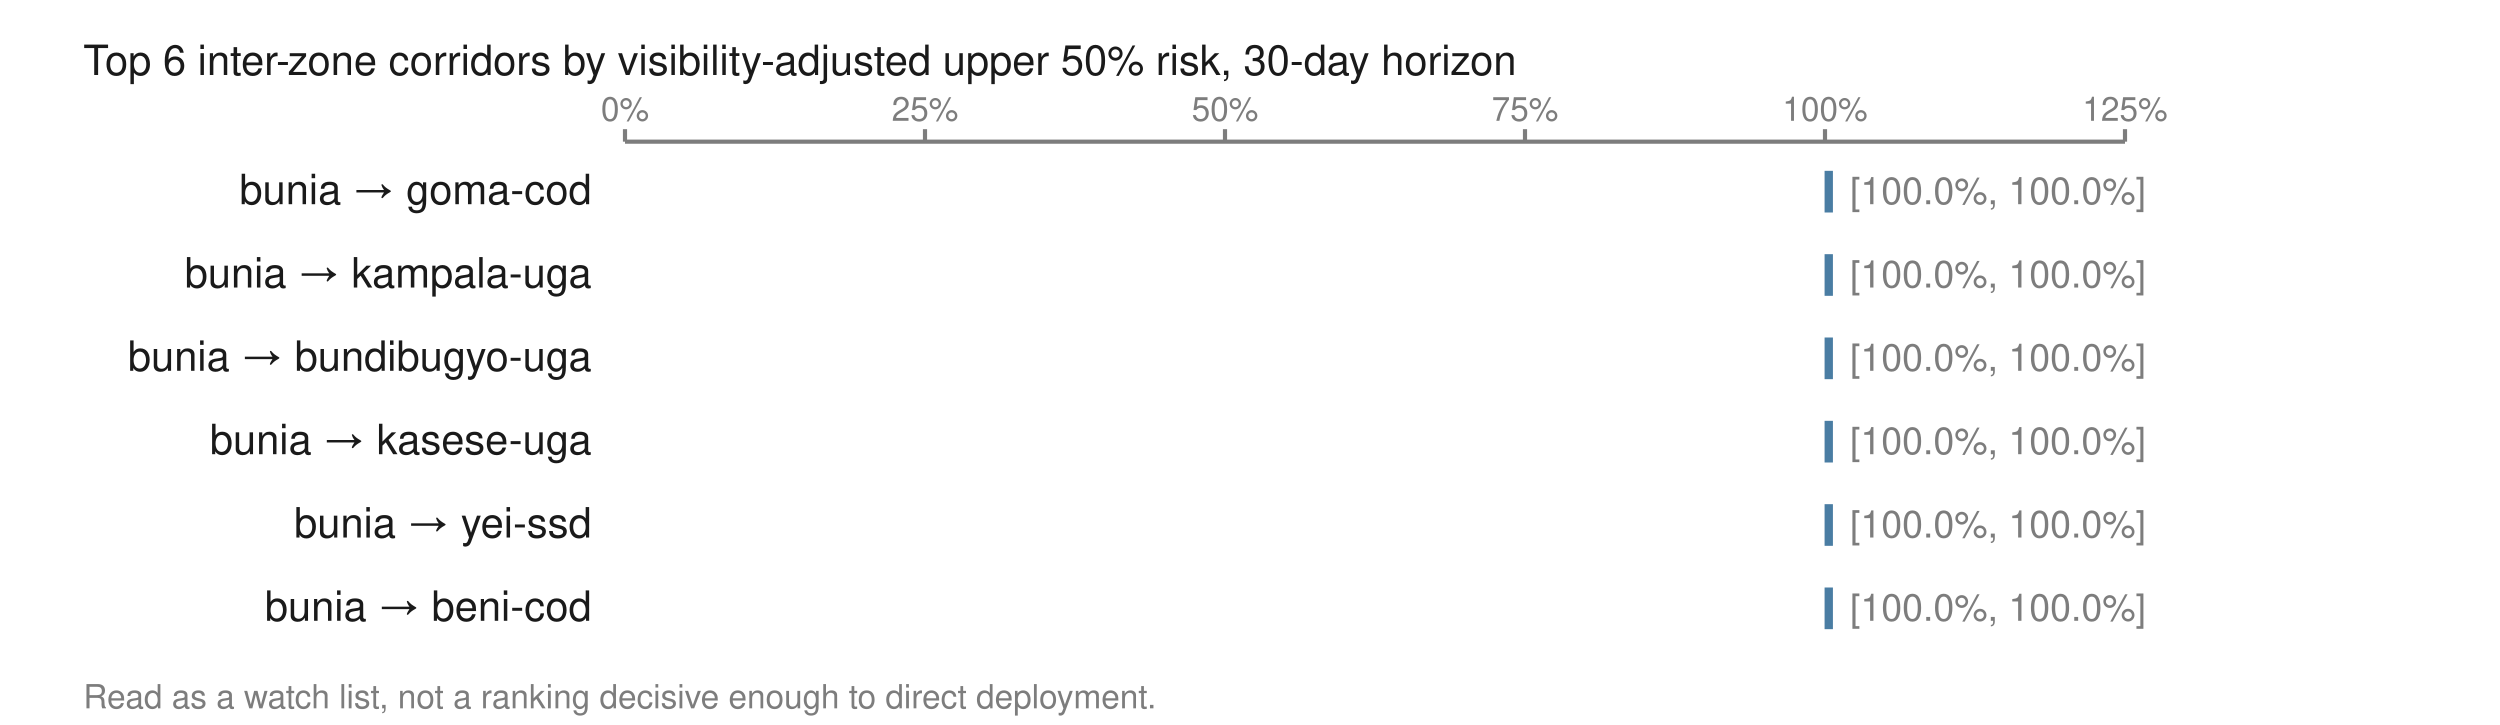
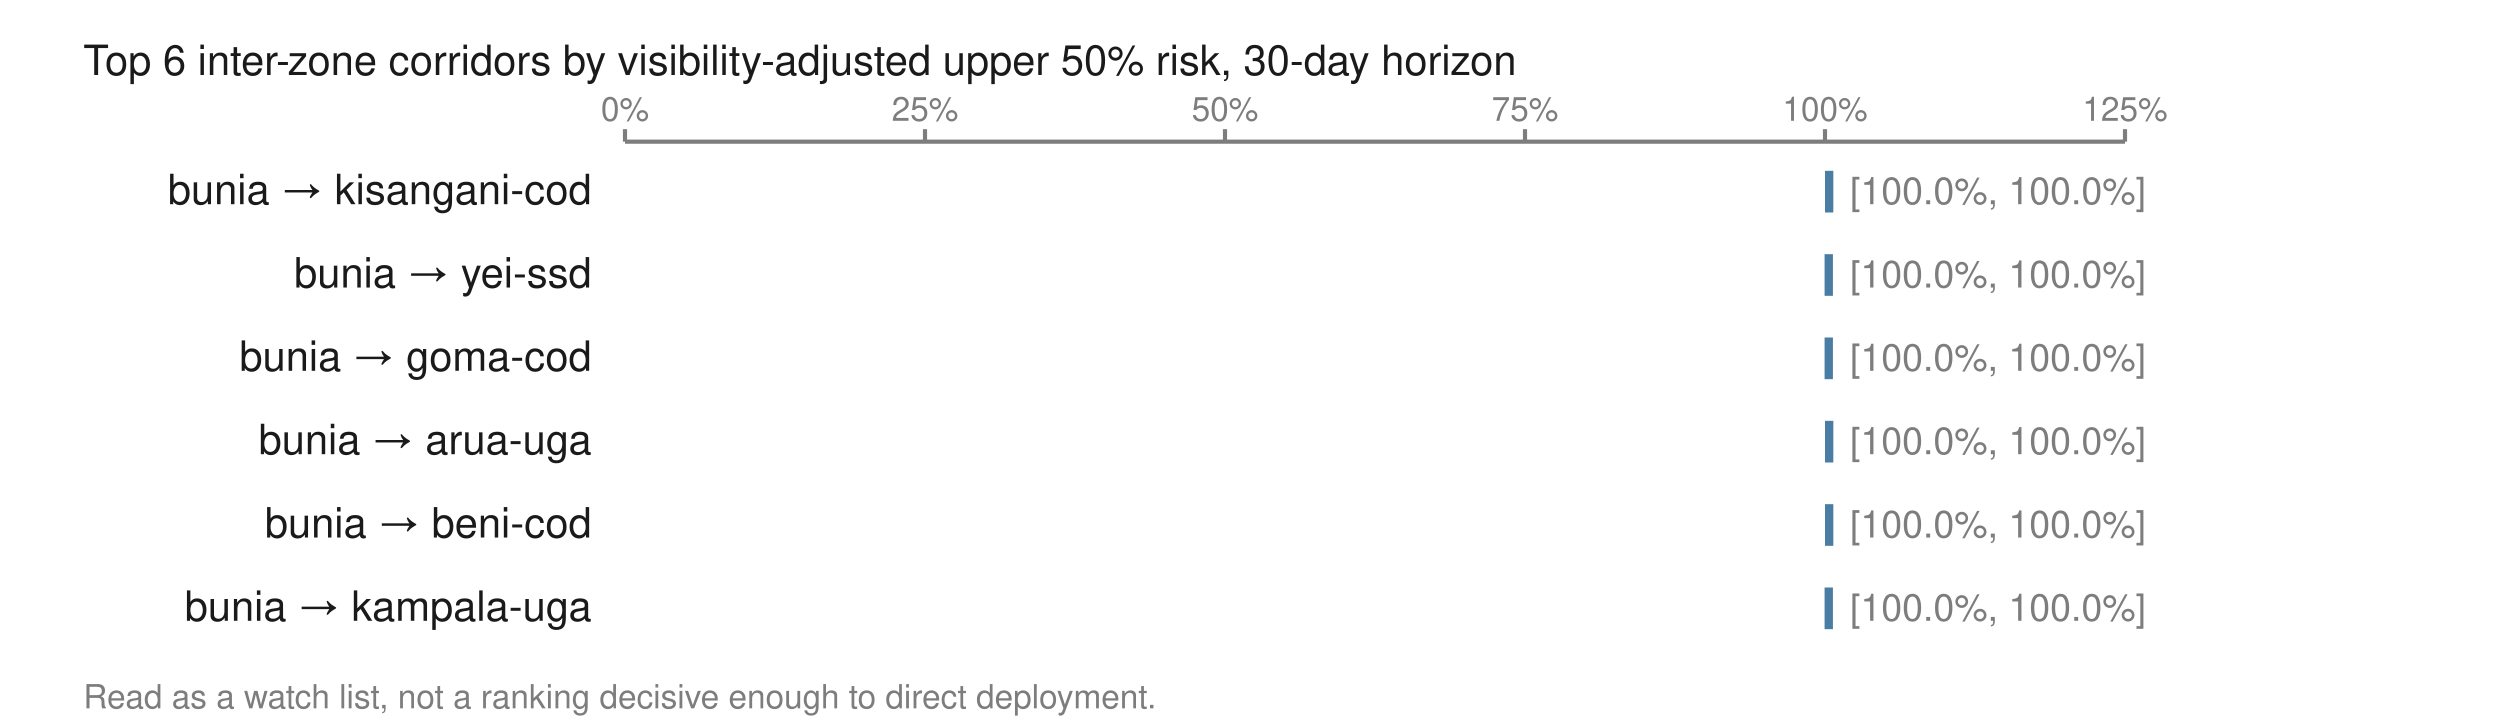
<svg xmlns="http://www.w3.org/2000/svg" viewBox="0 0 600 174" width="600" height="174" role="img" aria-labelledby="t">
  <text x="20.0" y="18.0" font-family="Helvetica,Arial,sans-serif" font-size="10" fill="#1a1a1a" font-weight="normal" text-anchor="start">Top 6 inter-zone corridors by visibility-adjusted upper 50% risk, 30-day horizon</text>
  <line x1="150.0" y1="34.0" x2="510.0" y2="34.0" stroke="#7d7d7d" stroke-width="1" />
  <line x1="150.0" y1="31.0" x2="150.0" y2="34.0" stroke="#7d7d7d" stroke-width="1" />
  <text x="150.0" y="29.0" font-family="Helvetica,Arial,sans-serif" font-size="8" fill="#7d7d7d" font-weight="normal" text-anchor="middle">0%</text>
  <line x1="222.0" y1="31.0" x2="222.0" y2="34.0" stroke="#7d7d7d" stroke-width="1" />
  <text x="222.0" y="29.0" font-family="Helvetica,Arial,sans-serif" font-size="8" fill="#7d7d7d" font-weight="normal" text-anchor="middle">25%</text>
  <line x1="294.0" y1="31.0" x2="294.0" y2="34.0" stroke="#7d7d7d" stroke-width="1" />
  <text x="294.0" y="29.0" font-family="Helvetica,Arial,sans-serif" font-size="8" fill="#7d7d7d" font-weight="normal" text-anchor="middle">50%</text>
  <line x1="366.0" y1="31.0" x2="366.0" y2="34.0" stroke="#7d7d7d" stroke-width="1" />
  <text x="366.0" y="29.0" font-family="Helvetica,Arial,sans-serif" font-size="8" fill="#7d7d7d" font-weight="normal" text-anchor="middle">75%</text>
  <line x1="438.0" y1="31.0" x2="438.0" y2="34.0" stroke="#7d7d7d" stroke-width="1" />
  <text x="438.0" y="29.0" font-family="Helvetica,Arial,sans-serif" font-size="8" fill="#7d7d7d" font-weight="normal" text-anchor="middle">100%</text>
  <line x1="510.0" y1="31.0" x2="510.0" y2="34.0" stroke="#7d7d7d" stroke-width="1" />
  <text x="510.0" y="29.0" font-family="Helvetica,Arial,sans-serif" font-size="8" fill="#7d7d7d" font-weight="normal" text-anchor="middle">125%</text>
-   <text x="142.0" y="49.0" font-family="Helvetica,Arial,sans-serif" font-size="10" fill="#1a1a1a" font-weight="normal" text-anchor="end">bunia → goma-cod</text>
-   <rect x="437.9" y="41.0" width="2.0" height="10.0" fill="#4a7da3" />
+   <text x="142.0" y="49.0" font-family="Helvetica,Arial,sans-serif" font-size="10" fill="#1a1a1a" font-weight="normal" text-anchor="end">bunia → kisangani-cod</text>
+   <rect x="438.0" y="41.0" width="2.0" height="10.0" fill="#4a7da3" />
  <text x="444.0" y="49.0" font-family="Helvetica,Arial,sans-serif" font-size="9" fill="#7d7d7d" font-weight="normal" text-anchor="start">[100.0%, 100.0%]</text>
-   <text x="142.0" y="69.0" font-family="Helvetica,Arial,sans-serif" font-size="10" fill="#1a1a1a" font-weight="normal" text-anchor="end">bunia → kampala-uga</text>
+   <text x="142.0" y="69.0" font-family="Helvetica,Arial,sans-serif" font-size="10" fill="#1a1a1a" font-weight="normal" text-anchor="end">bunia → yei-ssd</text>
  <rect x="437.9" y="61.0" width="2.0" height="10.0" fill="#4a7da3" />
  <text x="444.0" y="69.0" font-family="Helvetica,Arial,sans-serif" font-size="9" fill="#7d7d7d" font-weight="normal" text-anchor="start">[100.0%, 100.0%]</text>
-   <text x="142.0" y="89.0" font-family="Helvetica,Arial,sans-serif" font-size="10" fill="#1a1a1a" font-weight="normal" text-anchor="end">bunia → bundibugyo-uga</text>
+   <text x="142.0" y="89.0" font-family="Helvetica,Arial,sans-serif" font-size="10" fill="#1a1a1a" font-weight="normal" text-anchor="end">bunia → goma-cod</text>
  <rect x="437.9" y="81.0" width="2.0" height="10.0" fill="#4a7da3" />
  <text x="444.0" y="89.0" font-family="Helvetica,Arial,sans-serif" font-size="9" fill="#7d7d7d" font-weight="normal" text-anchor="start">[100.0%, 100.0%]</text>
-   <text x="142.0" y="109.0" font-family="Helvetica,Arial,sans-serif" font-size="10" fill="#1a1a1a" font-weight="normal" text-anchor="end">bunia → kasese-uga</text>
-   <rect x="437.9" y="101.0" width="2.0" height="10.0" fill="#4a7da3" />
+   <text x="142.0" y="109.0" font-family="Helvetica,Arial,sans-serif" font-size="10" fill="#1a1a1a" font-weight="normal" text-anchor="end">bunia → arua-uga</text>
+   <rect x="438.0" y="101.0" width="2.0" height="10.0" fill="#4a7da3" />
  <text x="444.0" y="109.0" font-family="Helvetica,Arial,sans-serif" font-size="9" fill="#7d7d7d" font-weight="normal" text-anchor="start">[100.0%, 100.0%]</text>
-   <text x="142.0" y="129.0" font-family="Helvetica,Arial,sans-serif" font-size="10" fill="#1a1a1a" font-weight="normal" text-anchor="end">bunia → yei-ssd</text>
-   <rect x="437.9" y="121.0" width="2.0" height="10.0" fill="#4a7da3" />
+   <text x="142.0" y="129.0" font-family="Helvetica,Arial,sans-serif" font-size="10" fill="#1a1a1a" font-weight="normal" text-anchor="end">bunia → beni-cod</text>
+   <rect x="438.0" y="121.0" width="2.0" height="10.0" fill="#4a7da3" />
  <text x="444.0" y="129.0" font-family="Helvetica,Arial,sans-serif" font-size="9" fill="#7d7d7d" font-weight="normal" text-anchor="start">[100.0%, 100.0%]</text>
-   <text x="142.0" y="149.0" font-family="Helvetica,Arial,sans-serif" font-size="10" fill="#1a1a1a" font-weight="normal" text-anchor="end">bunia → beni-cod</text>
+   <text x="142.0" y="149.0" font-family="Helvetica,Arial,sans-serif" font-size="10" fill="#1a1a1a" font-weight="normal" text-anchor="end">bunia → kampala-uga</text>
  <rect x="437.9" y="141.0" width="2.0" height="10.0" fill="#4a7da3" />
  <text x="444.0" y="149.0" font-family="Helvetica,Arial,sans-serif" font-size="9" fill="#7d7d7d" font-weight="normal" text-anchor="start">[100.0%, 100.0%]</text>
  <text x="20.0" y="170.0" font-family="Helvetica,Arial,sans-serif" font-size="8" fill="#7d7d7d" font-weight="normal" text-anchor="start">Read as a watch list, not a ranking decisive enough to direct deployment.</text>
</svg>
